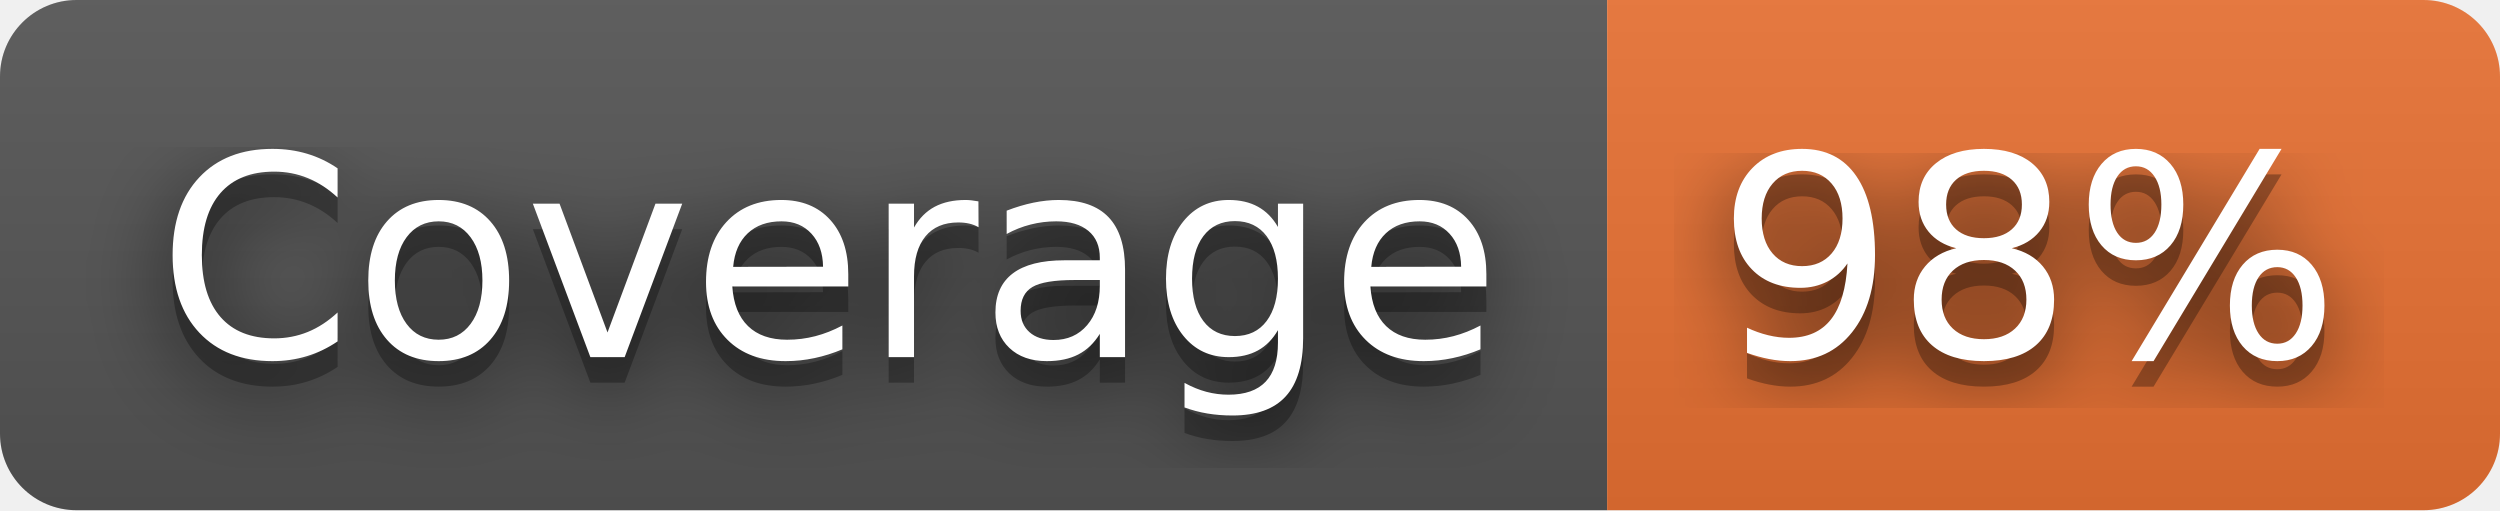
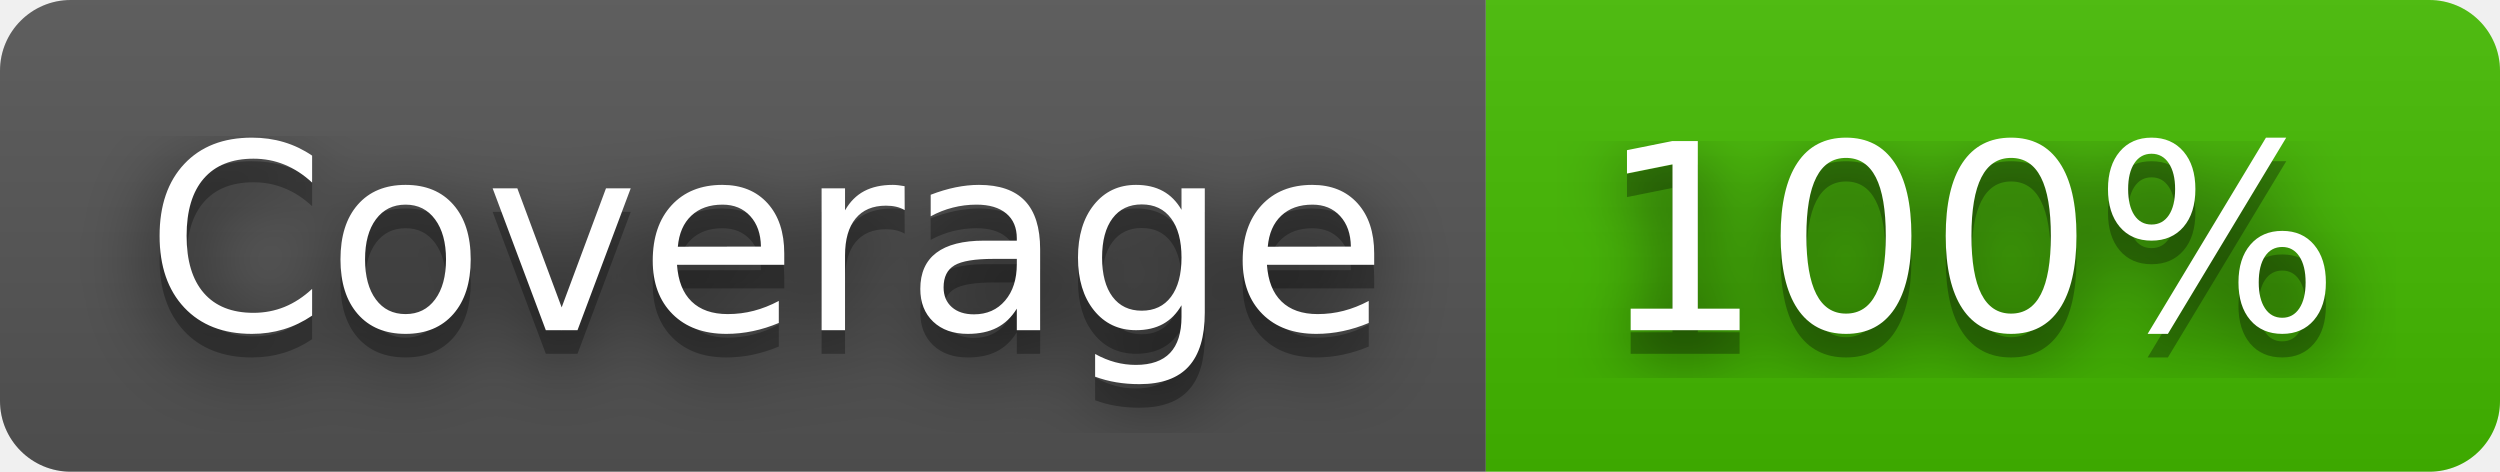
- <svg xmlns="http://www.w3.org/2000/svg" width="98" height="20" role="img" aria-label="Coverage: 98%">
+ <svg xmlns="http://www.w3.org/2000/svg" width="106" height="20" role="img" aria-label="Coverage: 100%">
  <filter id="blur">
    <feGaussianBlur stdDeviation="16" />
  </filter>
  <linearGradient id="s" x2="0" y2="100%">
    <stop offset="0" stop-color="#bbb" stop-opacity=".1" />
    <stop offset="1" stop-opacity=".1" />
  </linearGradient>
  <clipPath id="r">
-     <rect width="98" height="20" rx="3" />
+     <rect width="106" height="20" rx="3" />
  </clipPath>
  <g clip-path="url(#r)">
    <rect width="63" height="20" fill="#555" />
-     <rect x="63" width="35" height="20" fill="#ea7233" />
-     <rect width="98" height="20" fill="url(#s)" />
+     <rect x="63" width="43" height="20" fill="#4b0" />
+     <rect width="106" height="20" fill="url(#s)" />
  </g>
  <g fill="#fff" text-anchor="middle" font-family="Verdana,Geneva,DejaVu Sans,sans-serif" text-rendering="geometricPrecision" font-size="110">
    <g transform="scale(.1)">
      <g aria-hidden="true" fill="#010101">
        <text x="325" y="150" fill-opacity=".8" filter="url(#blur)" textLength="530">Coverage</text>
        <text x="325" y="150" fill-opacity=".3" textLength="530">Coverage</text>
      </g>
      <text x="325" y="140" textLength="530">Coverage</text>
    </g>
    <g transform="scale(.1)">
      <g aria-hidden="true" fill="#010101">
-         <text x="795" y="150" fill-opacity=".8" filter="url(#blur)" textLength="250">98%</text>
-         <text x="795" y="150" fill-opacity=".3" textLength="250">98%</text>
+         <text x="835" y="150" fill-opacity=".8" filter="url(#blur)" textLength="330">100%</text>
+         <text x="835" y="150" fill-opacity=".3" textLength="330">100%</text>
      </g>
-       <text x="795" y="140" textLength="250">98%</text>
+       <text x="835" y="140" textLength="330">100%</text>
    </g>
  </g>
</svg>
